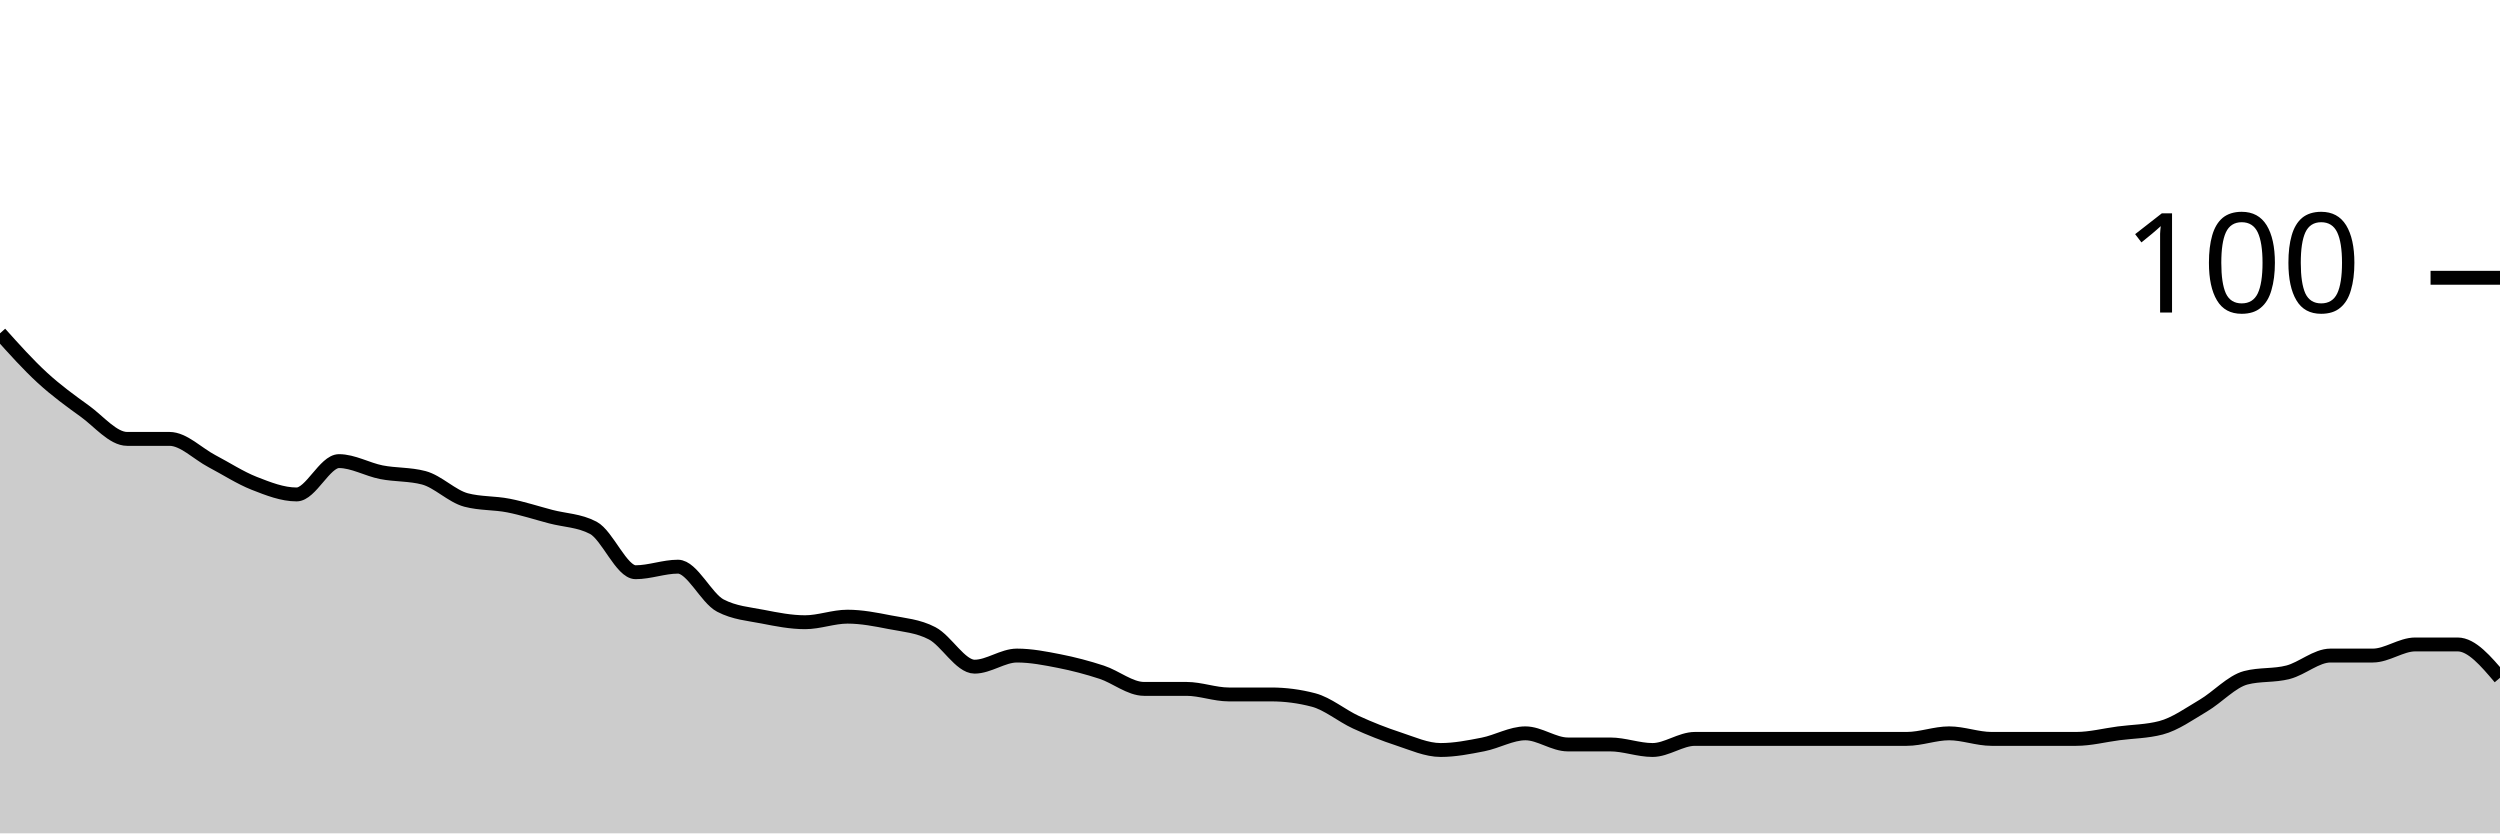
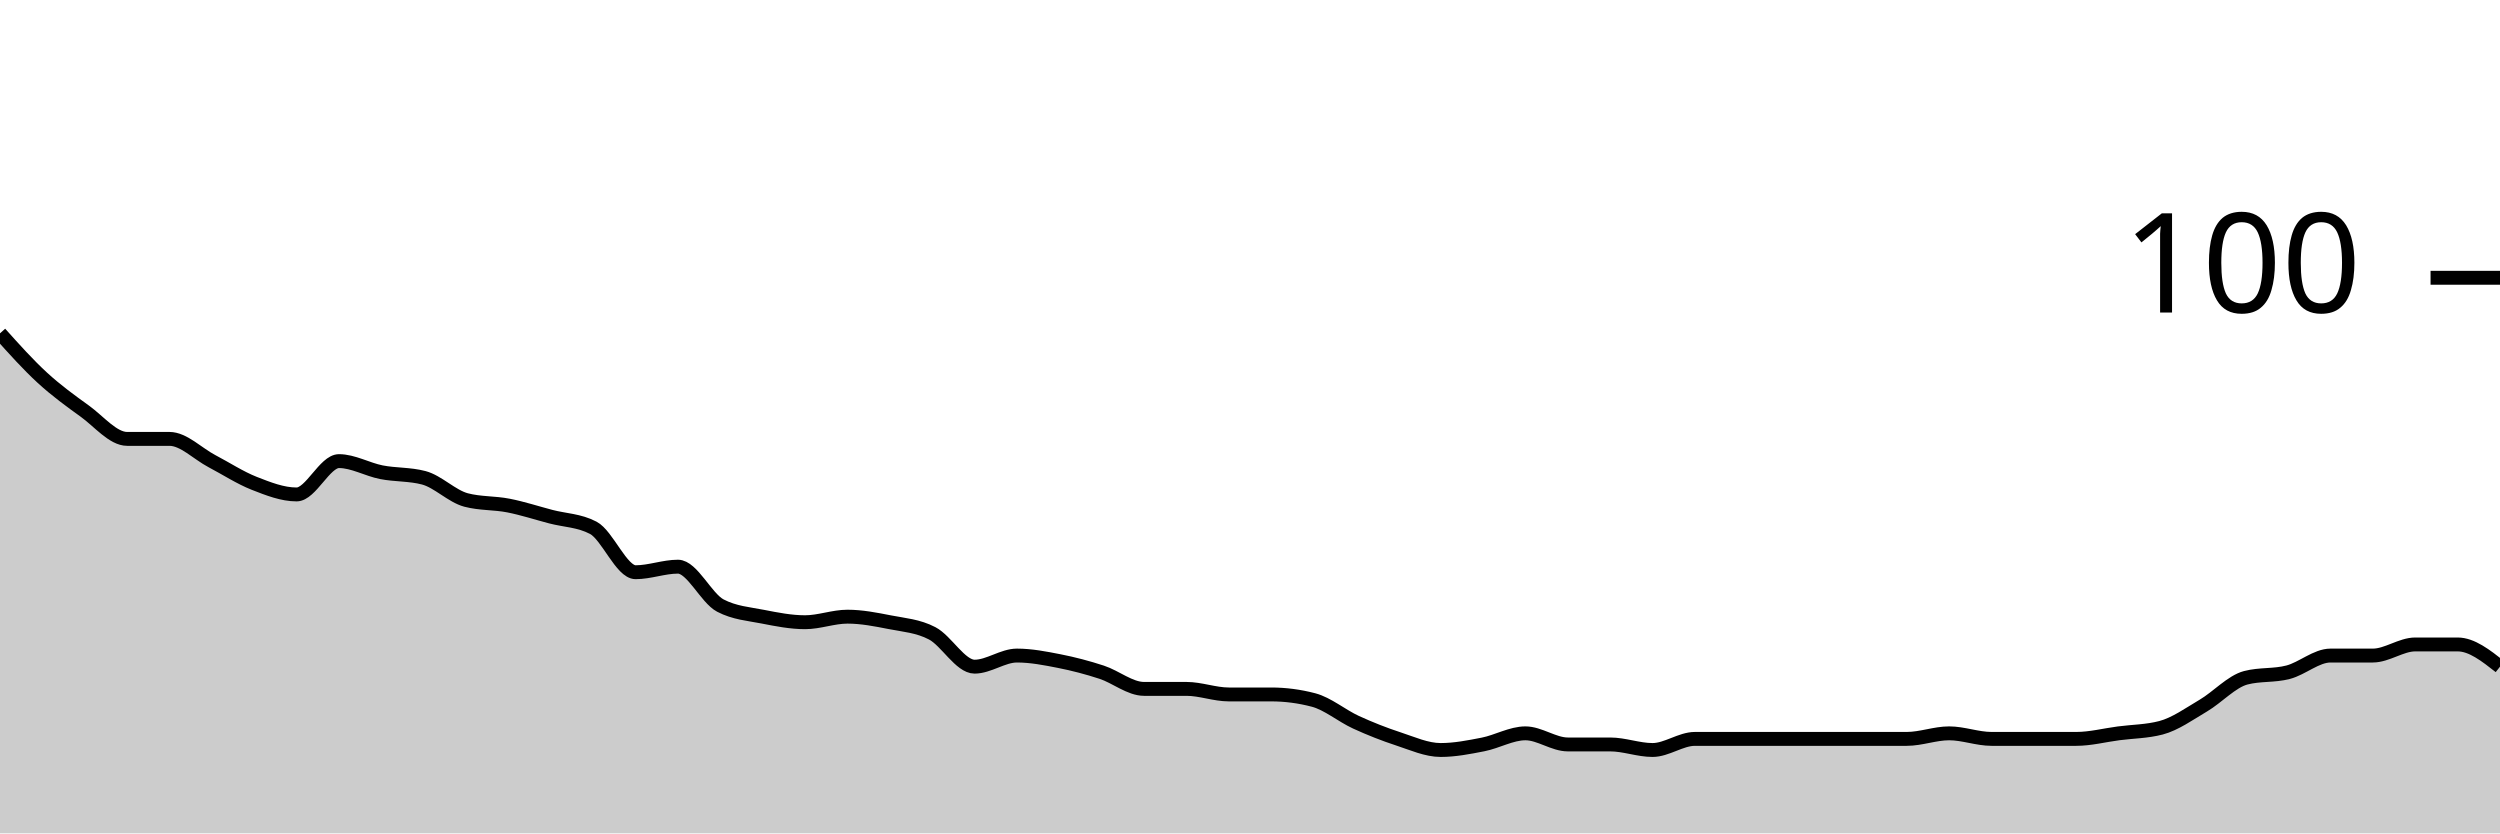
<svg xmlns="http://www.w3.org/2000/svg" viewBox="0 0 180 60">
  <g transform="translate(0,20)">
-     <path class="area" fill="rgba(0, 0, 0, 0.2)" d="M0,4C1.017,5.133,2.034,6.267,3.051,7.2C4.068,8.133,5.085,8.867,6.102,9.6C7.119,10.333,8.136,11.6,9.153,11.6C10.169,11.6,11.186,11.6,12.203,11.6C13.22,11.6,14.237,12.667,15.254,13.2C16.271,13.733,17.288,14.4,18.305,14.8C19.322,15.2,20.339,15.6,21.356,15.6C22.373,15.6,23.39,13.2,24.407,13.2C25.424,13.2,26.441,13.8,27.458,14C28.475,14.2,29.492,14.133,30.508,14.4C31.525,14.667,32.542,15.733,33.559,16C34.576,16.267,35.593,16.2,36.61,16.4C37.627,16.6,38.644,16.933,39.661,17.2C40.678,17.467,41.695,17.467,42.712,18C43.729,18.533,44.746,21.2,45.763,21.2C46.78,21.2,47.797,20.8,48.814,20.8C49.831,20.8,50.847,23.067,51.864,23.6C52.881,24.133,53.898,24.2,54.915,24.4C55.932,24.6,56.949,24.8,57.966,24.8C58.983,24.8,60,24.4,61.017,24.4C62.034,24.4,63.051,24.6,64.068,24.8C65.085,25,66.102,25.067,67.119,25.6C68.136,26.133,69.153,28,70.169,28C71.186,28,72.203,27.2,73.22,27.2C74.237,27.2,75.254,27.4,76.271,27.6C77.288,27.8,78.305,28.067,79.322,28.4C80.339,28.733,81.356,29.6,82.373,29.6C83.39,29.6,84.407,29.6,85.424,29.6C86.441,29.6,87.458,30,88.475,30C89.492,30,90.508,30,91.525,30C92.542,30,93.559,30.133,94.576,30.4C95.593,30.667,96.61,31.533,97.627,32C98.644,32.467,99.661,32.867,100.678,33.2C101.695,33.533,102.712,34,103.729,34C104.746,34,105.763,33.8,106.78,33.6C107.797,33.4,108.814,32.8,109.831,32.8C110.847,32.8,111.864,33.6,112.881,33.6C113.898,33.6,114.915,33.6,115.932,33.6C116.949,33.6,117.966,34,118.983,34C120,34,121.017,33.2,122.034,33.2C123.051,33.2,124.068,33.2,125.085,33.2C126.102,33.2,127.119,33.2,128.136,33.2C129.153,33.2,130.169,33.2,131.186,33.2C132.203,33.2,133.22,33.2,134.237,33.2C135.254,33.2,136.271,33.2,137.288,33.2C138.305,33.2,139.322,32.8,140.339,32.8C141.356,32.8,142.373,33.2,143.39,33.2C144.407,33.2,145.424,33.2,146.441,33.2C147.458,33.2,148.475,33.2,149.492,33.2C150.508,33.2,151.525,32.933,152.542,32.8C153.559,32.667,154.576,32.667,155.593,32.4C156.61,32.133,157.627,31.4,158.644,30.8C159.661,30.2,160.678,29.067,161.695,28.8C162.712,28.533,163.729,28.667,164.746,28.4C165.763,28.133,166.78,27.2,167.797,27.2C168.814,27.2,169.831,27.2,170.847,27.2C171.864,27.2,172.881,26.4,173.898,26.4C174.915,26.4,175.932,26.4,176.949,26.4C177.966,26.4,178.983,27.6,180,28.8L180,40C178.983,40,177.966,40,176.949,40C175.932,40,174.915,40,173.898,40C172.881,40,171.864,40,170.847,40C169.831,40,168.814,40,167.797,40C166.78,40,165.763,40,164.746,40C163.729,40,162.712,40,161.695,40C160.678,40,159.661,40,158.644,40C157.627,40,156.61,40,155.593,40C154.576,40,153.559,40,152.542,40C151.525,40,150.508,40,149.492,40C148.475,40,147.458,40,146.441,40C145.424,40,144.407,40,143.39,40C142.373,40,141.356,40,140.339,40C139.322,40,138.305,40,137.288,40C136.271,40,135.254,40,134.237,40C133.22,40,132.203,40,131.186,40C130.169,40,129.153,40,128.136,40C127.119,40,126.102,40,125.085,40C124.068,40,123.051,40,122.034,40C121.017,40,120,40,118.983,40C117.966,40,116.949,40,115.932,40C114.915,40,113.898,40,112.881,40C111.864,40,110.847,40,109.831,40C108.814,40,107.797,40,106.78,40C105.763,40,104.746,40,103.729,40C102.712,40,101.695,40,100.678,40C99.661,40,98.644,40,97.627,40C96.61,40,95.593,40,94.576,40C93.559,40,92.542,40,91.525,40C90.508,40,89.492,40,88.475,40C87.458,40,86.441,40,85.424,40C84.407,40,83.39,40,82.373,40C81.356,40,80.339,40,79.322,40C78.305,40,77.288,40,76.271,40C75.254,40,74.237,40,73.22,40C72.203,40,71.186,40,70.169,40C69.153,40,68.136,40,67.119,40C66.102,40,65.085,40,64.068,40C63.051,40,62.034,40,61.017,40C60,40,58.983,40,57.966,40C56.949,40,55.932,40,54.915,40C53.898,40,52.881,40,51.864,40C50.847,40,49.831,40,48.814,40C47.797,40,46.78,40,45.763,40C44.746,40,43.729,40,42.712,40C41.695,40,40.678,40,39.661,40C38.644,40,37.627,40,36.61,40C35.593,40,34.576,40,33.559,40C32.542,40,31.525,40,30.508,40C29.492,40,28.475,40,27.458,40C26.441,40,25.424,40,24.407,40C23.39,40,22.373,40,21.356,40C20.339,40,19.322,40,18.305,40C17.288,40,16.271,40,15.254,40C14.237,40,13.22,40,12.203,40C11.186,40,10.169,40,9.153,40C8.136,40,7.119,40,6.102,40C5.085,40,4.068,40,3.051,40C2.034,40,1.017,40,0,40Z" />
-     <path class="line" stroke="black" fill="none" d="M0,4C1.017,5.133,2.034,6.267,3.051,7.2C4.068,8.133,5.085,8.867,6.102,9.6C7.119,10.333,8.136,11.6,9.153,11.6C10.169,11.6,11.186,11.6,12.203,11.6C13.22,11.6,14.237,12.667,15.254,13.2C16.271,13.733,17.288,14.4,18.305,14.8C19.322,15.2,20.339,15.6,21.356,15.6C22.373,15.6,23.39,13.2,24.407,13.2C25.424,13.2,26.441,13.8,27.458,14C28.475,14.2,29.492,14.133,30.508,14.4C31.525,14.667,32.542,15.733,33.559,16C34.576,16.267,35.593,16.2,36.61,16.4C37.627,16.6,38.644,16.933,39.661,17.2C40.678,17.467,41.695,17.467,42.712,18C43.729,18.533,44.746,21.2,45.763,21.2C46.78,21.2,47.797,20.8,48.814,20.8C49.831,20.8,50.847,23.067,51.864,23.6C52.881,24.133,53.898,24.2,54.915,24.4C55.932,24.6,56.949,24.8,57.966,24.8C58.983,24.8,60,24.4,61.017,24.4C62.034,24.4,63.051,24.6,64.068,24.8C65.085,25,66.102,25.067,67.119,25.6C68.136,26.133,69.153,28,70.169,28C71.186,28,72.203,27.2,73.22,27.2C74.237,27.2,75.254,27.4,76.271,27.6C77.288,27.8,78.305,28.067,79.322,28.4C80.339,28.733,81.356,29.6,82.373,29.6C83.39,29.6,84.407,29.6,85.424,29.6C86.441,29.6,87.458,30,88.475,30C89.492,30,90.508,30,91.525,30C92.542,30,93.559,30.133,94.576,30.4C95.593,30.667,96.61,31.533,97.627,32C98.644,32.467,99.661,32.867,100.678,33.2C101.695,33.533,102.712,34,103.729,34C104.746,34,105.763,33.8,106.78,33.6C107.797,33.4,108.814,32.8,109.831,32.8C110.847,32.8,111.864,33.6,112.881,33.6C113.898,33.6,114.915,33.6,115.932,33.6C116.949,33.6,117.966,34,118.983,34C120,34,121.017,33.2,122.034,33.2C123.051,33.2,124.068,33.2,125.085,33.2C126.102,33.2,127.119,33.2,128.136,33.2C129.153,33.2,130.169,33.2,131.186,33.2C132.203,33.2,133.22,33.2,134.237,33.2C135.254,33.2,136.271,33.2,137.288,33.2C138.305,33.2,139.322,32.8,140.339,32.8C141.356,32.8,142.373,33.2,143.39,33.2C144.407,33.2,145.424,33.2,146.441,33.2C147.458,33.2,148.475,33.2,149.492,33.2C150.508,33.2,151.525,32.933,152.542,32.8C153.559,32.667,154.576,32.667,155.593,32.4C156.61,32.133,157.627,31.4,158.644,30.8C159.661,30.2,160.678,29.067,161.695,28.8C162.712,28.533,163.729,28.667,164.746,28.4C165.763,28.133,166.78,27.2,167.797,27.2C168.814,27.2,169.831,27.2,170.847,27.2C171.864,27.2,172.881,26.4,173.898,26.4C174.915,26.4,175.932,26.4,176.949,26.4C177.966,26.4,178.983,27.6,180,28.8" />
+     <path class="area" fill="rgba(0, 0, 0, 0.2)" d="M0,4C1.017,5.133,2.034,6.267,3.051,7.2C4.068,8.133,5.085,8.867,6.102,9.6C7.119,10.333,8.136,11.6,9.153,11.6C10.169,11.6,11.186,11.6,12.203,11.6C13.22,11.6,14.237,12.667,15.254,13.2C16.271,13.733,17.288,14.4,18.305,14.8C19.322,15.2,20.339,15.6,21.356,15.6C22.373,15.6,23.39,13.2,24.407,13.2C25.424,13.2,26.441,13.8,27.458,14C28.475,14.2,29.492,14.133,30.508,14.4C31.525,14.667,32.542,15.733,33.559,16C34.576,16.267,35.593,16.2,36.61,16.4C37.627,16.6,38.644,16.933,39.661,17.2C40.678,17.467,41.695,17.467,42.712,18C43.729,18.533,44.746,21.2,45.763,21.2C46.78,21.2,47.797,20.8,48.814,20.8C49.831,20.8,50.847,23.067,51.864,23.6C52.881,24.133,53.898,24.2,54.915,24.4C55.932,24.6,56.949,24.8,57.966,24.8C58.983,24.8,60,24.4,61.017,24.4C62.034,24.4,63.051,24.6,64.068,24.8C65.085,25,66.102,25.067,67.119,25.6C68.136,26.133,69.153,28,70.169,28C71.186,28,72.203,27.2,73.22,27.2C74.237,27.2,75.254,27.4,76.271,27.6C77.288,27.8,78.305,28.067,79.322,28.4C80.339,28.733,81.356,29.6,82.373,29.6C83.39,29.6,84.407,29.6,85.424,29.6C86.441,29.6,87.458,30,88.475,30C89.492,30,90.508,30,91.525,30C92.542,30,93.559,30.133,94.576,30.4C95.593,30.667,96.61,31.533,97.627,32C98.644,32.467,99.661,32.867,100.678,33.2C101.695,33.533,102.712,34,103.729,34C104.746,34,105.763,33.8,106.78,33.6C107.797,33.4,108.814,32.8,109.831,32.8C110.847,32.8,111.864,33.6,112.881,33.6C113.898,33.6,114.915,33.6,115.932,33.6C116.949,33.6,117.966,34,118.983,34C120,34,121.017,33.2,122.034,33.2C123.051,33.2,124.068,33.2,125.085,33.2C126.102,33.2,127.119,33.2,128.136,33.2C129.153,33.2,130.169,33.2,131.186,33.2C132.203,33.2,133.22,33.2,134.237,33.2C135.254,33.2,136.271,33.2,137.288,33.2C138.305,33.2,139.322,32.8,140.339,32.8C141.356,32.8,142.373,33.2,143.39,33.2C144.407,33.2,145.424,33.2,146.441,33.2C147.458,33.2,148.475,33.2,149.492,33.2C150.508,33.2,151.525,32.933,152.542,32.8C153.559,32.667,154.576,32.667,155.593,32.4C156.61,32.133,157.627,31.4,158.644,30.8C159.661,30.2,160.678,29.067,161.695,28.8C162.712,28.533,163.729,28.667,164.746,28.4C165.763,28.133,166.78,27.2,167.797,27.2C168.814,27.2,169.831,27.2,170.847,27.2C171.864,27.2,172.881,26.4,173.898,26.4C174.915,26.4,175.932,26.4,176.949,26.4C177.966,26.4,178.983,27.2,180,28L180,40C178.983,40,177.966,40,176.949,40C175.932,40,174.915,40,173.898,40C172.881,40,171.864,40,170.847,40C169.831,40,168.814,40,167.797,40C166.78,40,165.763,40,164.746,40C163.729,40,162.712,40,161.695,40C160.678,40,159.661,40,158.644,40C157.627,40,156.61,40,155.593,40C154.576,40,153.559,40,152.542,40C151.525,40,150.508,40,149.492,40C148.475,40,147.458,40,146.441,40C145.424,40,144.407,40,143.39,40C142.373,40,141.356,40,140.339,40C139.322,40,138.305,40,137.288,40C136.271,40,135.254,40,134.237,40C133.22,40,132.203,40,131.186,40C130.169,40,129.153,40,128.136,40C127.119,40,126.102,40,125.085,40C124.068,40,123.051,40,122.034,40C121.017,40,120,40,118.983,40C117.966,40,116.949,40,115.932,40C114.915,40,113.898,40,112.881,40C111.864,40,110.847,40,109.831,40C108.814,40,107.797,40,106.78,40C105.763,40,104.746,40,103.729,40C102.712,40,101.695,40,100.678,40C99.661,40,98.644,40,97.627,40C96.61,40,95.593,40,94.576,40C93.559,40,92.542,40,91.525,40C90.508,40,89.492,40,88.475,40C87.458,40,86.441,40,85.424,40C84.407,40,83.39,40,82.373,40C81.356,40,80.339,40,79.322,40C78.305,40,77.288,40,76.271,40C75.254,40,74.237,40,73.22,40C72.203,40,71.186,40,70.169,40C69.153,40,68.136,40,67.119,40C66.102,40,65.085,40,64.068,40C63.051,40,62.034,40,61.017,40C60,40,58.983,40,57.966,40C56.949,40,55.932,40,54.915,40C53.898,40,52.881,40,51.864,40C50.847,40,49.831,40,48.814,40C47.797,40,46.78,40,45.763,40C44.746,40,43.729,40,42.712,40C41.695,40,40.678,40,39.661,40C38.644,40,37.627,40,36.61,40C35.593,40,34.576,40,33.559,40C32.542,40,31.525,40,30.508,40C29.492,40,28.475,40,27.458,40C26.441,40,25.424,40,24.407,40C23.39,40,22.373,40,21.356,40C20.339,40,19.322,40,18.305,40C17.288,40,16.271,40,15.254,40C14.237,40,13.22,40,12.203,40C11.186,40,10.169,40,9.153,40C8.136,40,7.119,40,6.102,40C5.085,40,4.068,40,3.051,40C2.034,40,1.017,40,0,40Z" />
+     <path class="line" stroke="black" fill="none" d="M0,4C1.017,5.133,2.034,6.267,3.051,7.2C4.068,8.133,5.085,8.867,6.102,9.6C7.119,10.333,8.136,11.6,9.153,11.6C10.169,11.6,11.186,11.6,12.203,11.6C13.22,11.6,14.237,12.667,15.254,13.2C16.271,13.733,17.288,14.4,18.305,14.8C19.322,15.2,20.339,15.6,21.356,15.6C22.373,15.6,23.39,13.2,24.407,13.2C25.424,13.2,26.441,13.8,27.458,14C28.475,14.2,29.492,14.133,30.508,14.4C31.525,14.667,32.542,15.733,33.559,16C34.576,16.267,35.593,16.2,36.61,16.4C37.627,16.6,38.644,16.933,39.661,17.2C40.678,17.467,41.695,17.467,42.712,18C43.729,18.533,44.746,21.2,45.763,21.2C46.78,21.2,47.797,20.8,48.814,20.8C49.831,20.8,50.847,23.067,51.864,23.6C52.881,24.133,53.898,24.2,54.915,24.4C55.932,24.6,56.949,24.8,57.966,24.8C58.983,24.8,60,24.4,61.017,24.4C62.034,24.4,63.051,24.6,64.068,24.8C65.085,25,66.102,25.067,67.119,25.6C68.136,26.133,69.153,28,70.169,28C71.186,28,72.203,27.2,73.22,27.2C74.237,27.2,75.254,27.4,76.271,27.6C77.288,27.8,78.305,28.067,79.322,28.4C80.339,28.733,81.356,29.6,82.373,29.6C83.39,29.6,84.407,29.6,85.424,29.6C86.441,29.6,87.458,30,88.475,30C89.492,30,90.508,30,91.525,30C92.542,30,93.559,30.133,94.576,30.4C95.593,30.667,96.61,31.533,97.627,32C98.644,32.467,99.661,32.867,100.678,33.2C101.695,33.533,102.712,34,103.729,34C104.746,34,105.763,33.8,106.78,33.6C107.797,33.4,108.814,32.8,109.831,32.8C110.847,32.8,111.864,33.6,112.881,33.6C113.898,33.6,114.915,33.6,115.932,33.6C116.949,33.6,117.966,34,118.983,34C120,34,121.017,33.2,122.034,33.2C123.051,33.2,124.068,33.2,125.085,33.2C126.102,33.2,127.119,33.2,128.136,33.2C129.153,33.2,130.169,33.2,131.186,33.2C132.203,33.2,133.22,33.2,134.237,33.2C135.254,33.2,136.271,33.2,137.288,33.2C138.305,33.2,139.322,32.8,140.339,32.8C141.356,32.8,142.373,33.2,143.39,33.2C144.407,33.2,145.424,33.2,146.441,33.2C147.458,33.2,148.475,33.2,149.492,33.2C150.508,33.2,151.525,32.933,152.542,32.8C153.559,32.667,154.576,32.667,155.593,32.4C156.61,32.133,157.627,31.4,158.644,30.8C159.661,30.2,160.678,29.067,161.695,28.8C162.712,28.533,163.729,28.667,164.746,28.4C165.763,28.133,166.78,27.2,167.797,27.2C168.814,27.2,169.831,27.2,170.847,27.2C171.864,27.2,172.881,26.4,173.898,26.4C174.915,26.4,175.932,26.4,176.949,26.4C177.966,26.4,178.983,27.2,180,28" />
    <path class="axis-ceiling" stroke-width="1" stroke="black" fill="none" d="M175,0L180,0" />
    <text class="axis-ceiling-label" font-family="sans-serif" text-anchor="end" font-size="10px" x="170" y="2.5">100</text>
  </g>
</svg>
